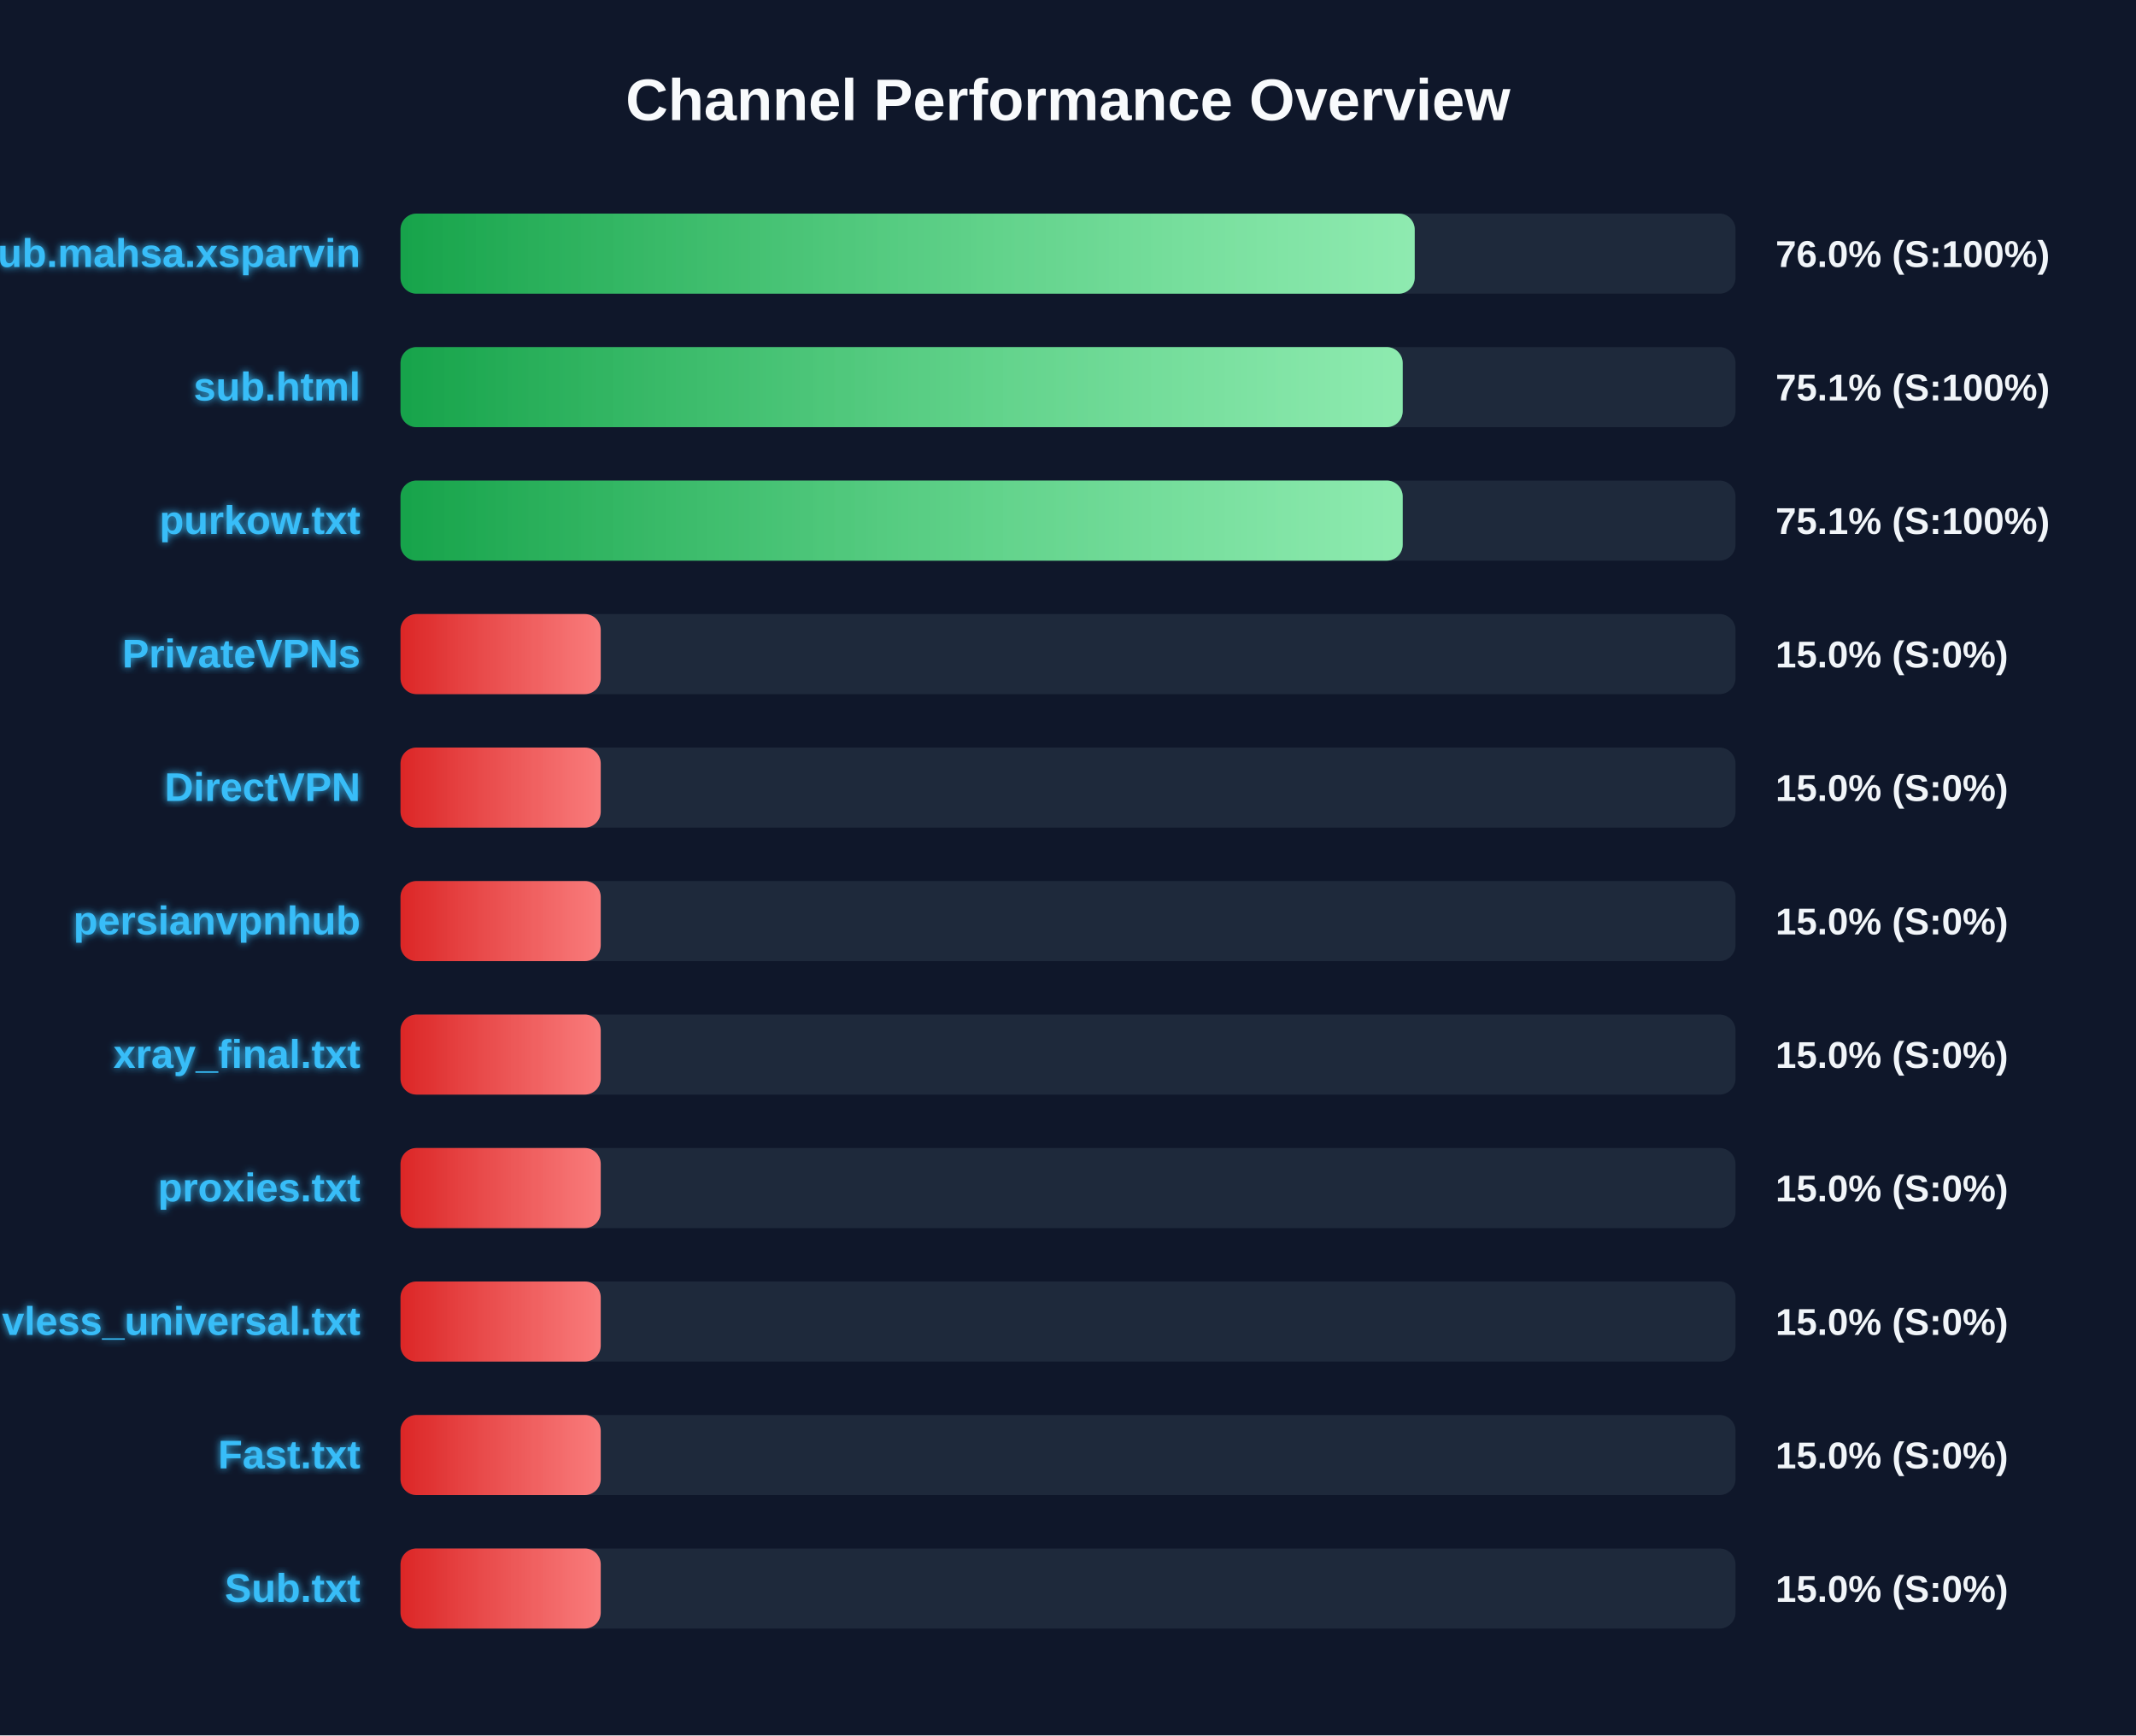
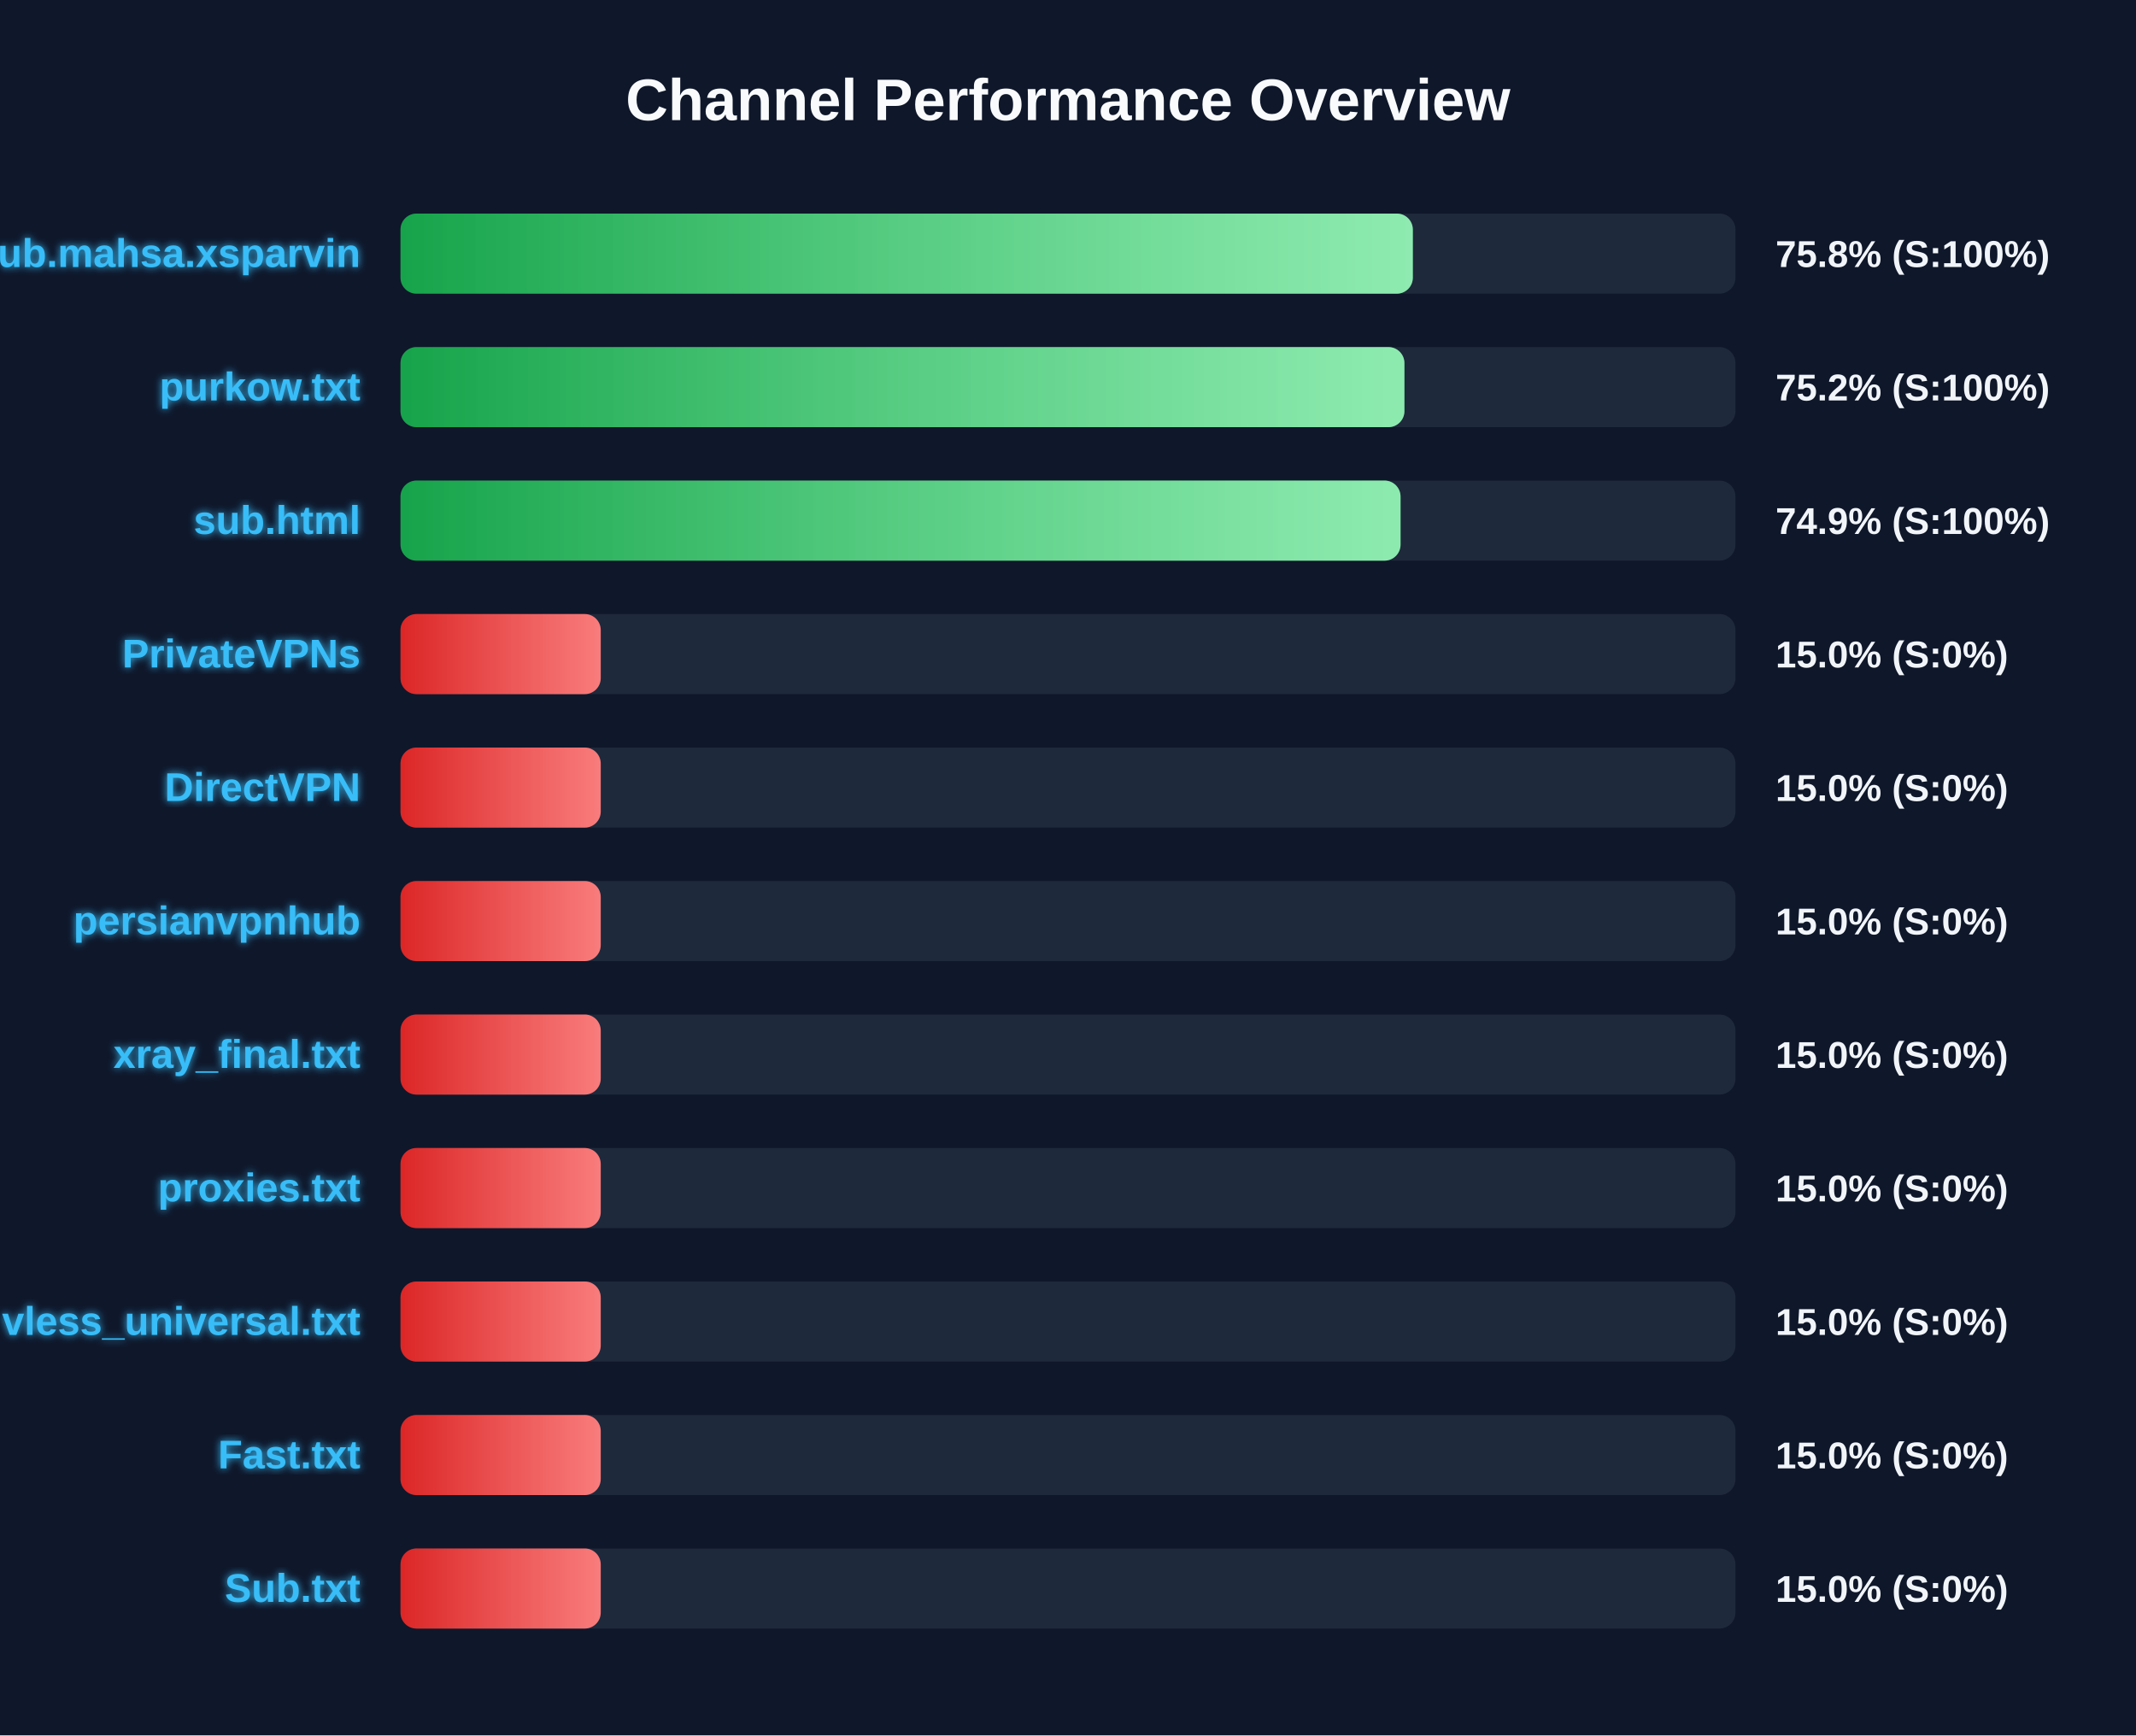
<svg xmlns="http://www.w3.org/2000/svg" width="800" height="650" version="1.1">
  <defs>
    <linearGradient id="grad-green" x1="0%" y1="0%" x2="100%" y2="0%">
      <stop offset="0%" stop-color="#16a34a" />
      <stop offset="100%" stop-color="#4ade80" />
    </linearGradient>
    <linearGradient id="grad-yellow" x1="0%" y1="0%" x2="100%" y2="0%">
      <stop offset="0%" stop-color="#ca8a04" />
      <stop offset="100%" stop-color="#fde047" />
    </linearGradient>
    <linearGradient id="grad-red" x1="0%" y1="0%" x2="100%" y2="0%">
      <stop offset="0%" stop-color="#dc2626" />
      <stop offset="100%" stop-color="#f87171" />
    </linearGradient>
    <linearGradient id="shimmer" x1="0%" y1="0%" x2="100%" y2="0%">
      <stop offset="0%" stop-color="rgba(255,255,255,0)" />
      <stop offset="50%" stop-color="rgba(255,255,255,0.4)" />
      <stop offset="100%" stop-color="rgba(255,255,255,0)" />
    </linearGradient>
    <filter id="glow" x="-20%" y="-20%" width="140%" height="140%">
      <feGaussianBlur stdDeviation="1.5" result="blur" />
      <feComposite in="SourceGraphic" in2="blur" operator="over" />
    </filter>
  </defs>
  <style>
        .bg-rect { fill: #0f172a; }
        .title { font: bold 22px 'Segoe UI', Arial, sans-serif; fill: #f8fafc; }
        .row { font: bold 15px 'Segoe UI', Arial, sans-serif; fill: #38bdf8; filter: url(#glow); }
        .score { font: bold 14px 'Segoe UI', Arial, sans-serif; fill: #f1f5f9; }
        @keyframes shimmer-anim {
            0% { transform: translateX(-100%); }
            100% { transform: translateX(200%); }
        }
        .shimmer-rect {
            animation: shimmer-anim 2.5s infinite linear;
        }
    </style>
  <rect width="100%" height="100%" class="bg-rect" />
  <text x="400" y="45" text-anchor="middle" class="title">Channel Performance Overview</text>
  <rect x="150" y="80" width="500" height="30" fill="#1e293b" rx="6" />
  <clipPath id="clip-0">
-     <rect x="150" y="80" width="379.85" height="30" rx="6" />
+     <rect x="150" y="80" width="379.15" height="30" rx="6" />
  </clipPath>
-   <rect x="150" y="80" width="379.85" height="30" fill="url(#grad-green)" rx="6" />
+   <rect x="150" y="80" width="379.15" height="30" fill="url(#grad-green)" rx="6" />
  <g clip-path="url(#clip-0)">
    <rect x="150" y="80" width="100%" height="30" fill="url(#shimmer)" class="shimmer-rect" />
  </g>
  <text x="135" y="100" text-anchor="end" class="row">Sub.mahsa.xsparvin</text>
-   <text x="665" y="100" text-anchor="start" class="score">76.0% (S:100%)</text>
+   <text x="665" y="100" text-anchor="start" class="score">75.8% (S:100%)</text>
  <rect x="150" y="130" width="500" height="30" fill="#1e293b" rx="6" />
  <clipPath id="clip-1">
-     <rect x="150" y="130" width="375.35" height="30" rx="6" />
+     <rect x="150" y="130" width="376.0" height="30" rx="6" />
  </clipPath>
-   <rect x="150" y="130" width="375.35" height="30" fill="url(#grad-green)" rx="6" />
+   <rect x="150" y="130" width="376.0" height="30" fill="url(#grad-green)" rx="6" />
  <g clip-path="url(#clip-1)">
    <rect x="150" y="130" width="100%" height="30" fill="url(#shimmer)" class="shimmer-rect" />
  </g>
-   <text x="135" y="150" text-anchor="end" class="row">sub.html</text>
-   <text x="665" y="150" text-anchor="start" class="score">75.1% (S:100%)</text>
+   <text x="135" y="150" text-anchor="end" class="row">purkow.txt</text>
+   <text x="665" y="150" text-anchor="start" class="score">75.2% (S:100%)</text>
  <rect x="150" y="180" width="500" height="30" fill="#1e293b" rx="6" />
  <clipPath id="clip-2">
-     <rect x="150" y="180" width="375.35" height="30" rx="6" />
+     <rect x="150" y="180" width="374.55" height="30" rx="6" />
  </clipPath>
-   <rect x="150" y="180" width="375.35" height="30" fill="url(#grad-green)" rx="6" />
+   <rect x="150" y="180" width="374.55" height="30" fill="url(#grad-green)" rx="6" />
  <g clip-path="url(#clip-2)">
    <rect x="150" y="180" width="100%" height="30" fill="url(#shimmer)" class="shimmer-rect" />
  </g>
-   <text x="135" y="200" text-anchor="end" class="row">purkow.txt</text>
-   <text x="665" y="200" text-anchor="start" class="score">75.1% (S:100%)</text>
+   <text x="135" y="200" text-anchor="end" class="row">sub.html</text>
+   <text x="665" y="200" text-anchor="start" class="score">74.9% (S:100%)</text>
  <rect x="150" y="230" width="500" height="30" fill="#1e293b" rx="6" />
  <clipPath id="clip-3">
    <rect x="150" y="230" width="75.0" height="30" rx="6" />
  </clipPath>
  <rect x="150" y="230" width="75.0" height="30" fill="url(#grad-red)" rx="6" />
  <g clip-path="url(#clip-3)">
    <rect x="150" y="230" width="100%" height="30" fill="url(#shimmer)" class="shimmer-rect" />
  </g>
  <text x="135" y="250" text-anchor="end" class="row">PrivateVPNs</text>
  <text x="665" y="250" text-anchor="start" class="score">15.0% (S:0%)</text>
  <rect x="150" y="280" width="500" height="30" fill="#1e293b" rx="6" />
  <clipPath id="clip-4">
    <rect x="150" y="280" width="75.0" height="30" rx="6" />
  </clipPath>
  <rect x="150" y="280" width="75.0" height="30" fill="url(#grad-red)" rx="6" />
  <g clip-path="url(#clip-4)">
    <rect x="150" y="280" width="100%" height="30" fill="url(#shimmer)" class="shimmer-rect" />
  </g>
  <text x="135" y="300" text-anchor="end" class="row">DirectVPN</text>
  <text x="665" y="300" text-anchor="start" class="score">15.0% (S:0%)</text>
  <rect x="150" y="330" width="500" height="30" fill="#1e293b" rx="6" />
  <clipPath id="clip-5">
    <rect x="150" y="330" width="75.0" height="30" rx="6" />
  </clipPath>
  <rect x="150" y="330" width="75.0" height="30" fill="url(#grad-red)" rx="6" />
  <g clip-path="url(#clip-5)">
    <rect x="150" y="330" width="100%" height="30" fill="url(#shimmer)" class="shimmer-rect" />
  </g>
  <text x="135" y="350" text-anchor="end" class="row">persianvpnhub</text>
  <text x="665" y="350" text-anchor="start" class="score">15.0% (S:0%)</text>
  <rect x="150" y="380" width="500" height="30" fill="#1e293b" rx="6" />
  <clipPath id="clip-6">
    <rect x="150" y="380" width="75.0" height="30" rx="6" />
  </clipPath>
  <rect x="150" y="380" width="75.0" height="30" fill="url(#grad-red)" rx="6" />
  <g clip-path="url(#clip-6)">
    <rect x="150" y="380" width="100%" height="30" fill="url(#shimmer)" class="shimmer-rect" />
  </g>
  <text x="135" y="400" text-anchor="end" class="row">xray_final.txt</text>
  <text x="665" y="400" text-anchor="start" class="score">15.0% (S:0%)</text>
  <rect x="150" y="430" width="500" height="30" fill="#1e293b" rx="6" />
  <clipPath id="clip-7">
    <rect x="150" y="430" width="75.0" height="30" rx="6" />
  </clipPath>
  <rect x="150" y="430" width="75.0" height="30" fill="url(#grad-red)" rx="6" />
  <g clip-path="url(#clip-7)">
    <rect x="150" y="430" width="100%" height="30" fill="url(#shimmer)" class="shimmer-rect" />
  </g>
  <text x="135" y="450" text-anchor="end" class="row">proxies.txt</text>
  <text x="665" y="450" text-anchor="start" class="score">15.0% (S:0%)</text>
  <rect x="150" y="480" width="500" height="30" fill="#1e293b" rx="6" />
  <clipPath id="clip-8">
    <rect x="150" y="480" width="75.0" height="30" rx="6" />
  </clipPath>
  <rect x="150" y="480" width="75.0" height="30" fill="url(#grad-red)" rx="6" />
  <g clip-path="url(#clip-8)">
    <rect x="150" y="480" width="100%" height="30" fill="url(#shimmer)" class="shimmer-rect" />
  </g>
  <text x="135" y="500" text-anchor="end" class="row">vless_universal.txt</text>
  <text x="665" y="500" text-anchor="start" class="score">15.0% (S:0%)</text>
  <rect x="150" y="530" width="500" height="30" fill="#1e293b" rx="6" />
  <clipPath id="clip-9">
    <rect x="150" y="530" width="75.0" height="30" rx="6" />
  </clipPath>
  <rect x="150" y="530" width="75.0" height="30" fill="url(#grad-red)" rx="6" />
  <g clip-path="url(#clip-9)">
    <rect x="150" y="530" width="100%" height="30" fill="url(#shimmer)" class="shimmer-rect" />
  </g>
  <text x="135" y="550" text-anchor="end" class="row">Fast.txt</text>
  <text x="665" y="550" text-anchor="start" class="score">15.0% (S:0%)</text>
  <rect x="150" y="580" width="500" height="30" fill="#1e293b" rx="6" />
  <clipPath id="clip-10">
    <rect x="150" y="580" width="75.0" height="30" rx="6" />
  </clipPath>
  <rect x="150" y="580" width="75.0" height="30" fill="url(#grad-red)" rx="6" />
  <g clip-path="url(#clip-10)">
    <rect x="150" y="580" width="100%" height="30" fill="url(#shimmer)" class="shimmer-rect" />
  </g>
  <text x="135" y="600" text-anchor="end" class="row">Sub.txt</text>
  <text x="665" y="600" text-anchor="start" class="score">15.0% (S:0%)</text>
</svg>
